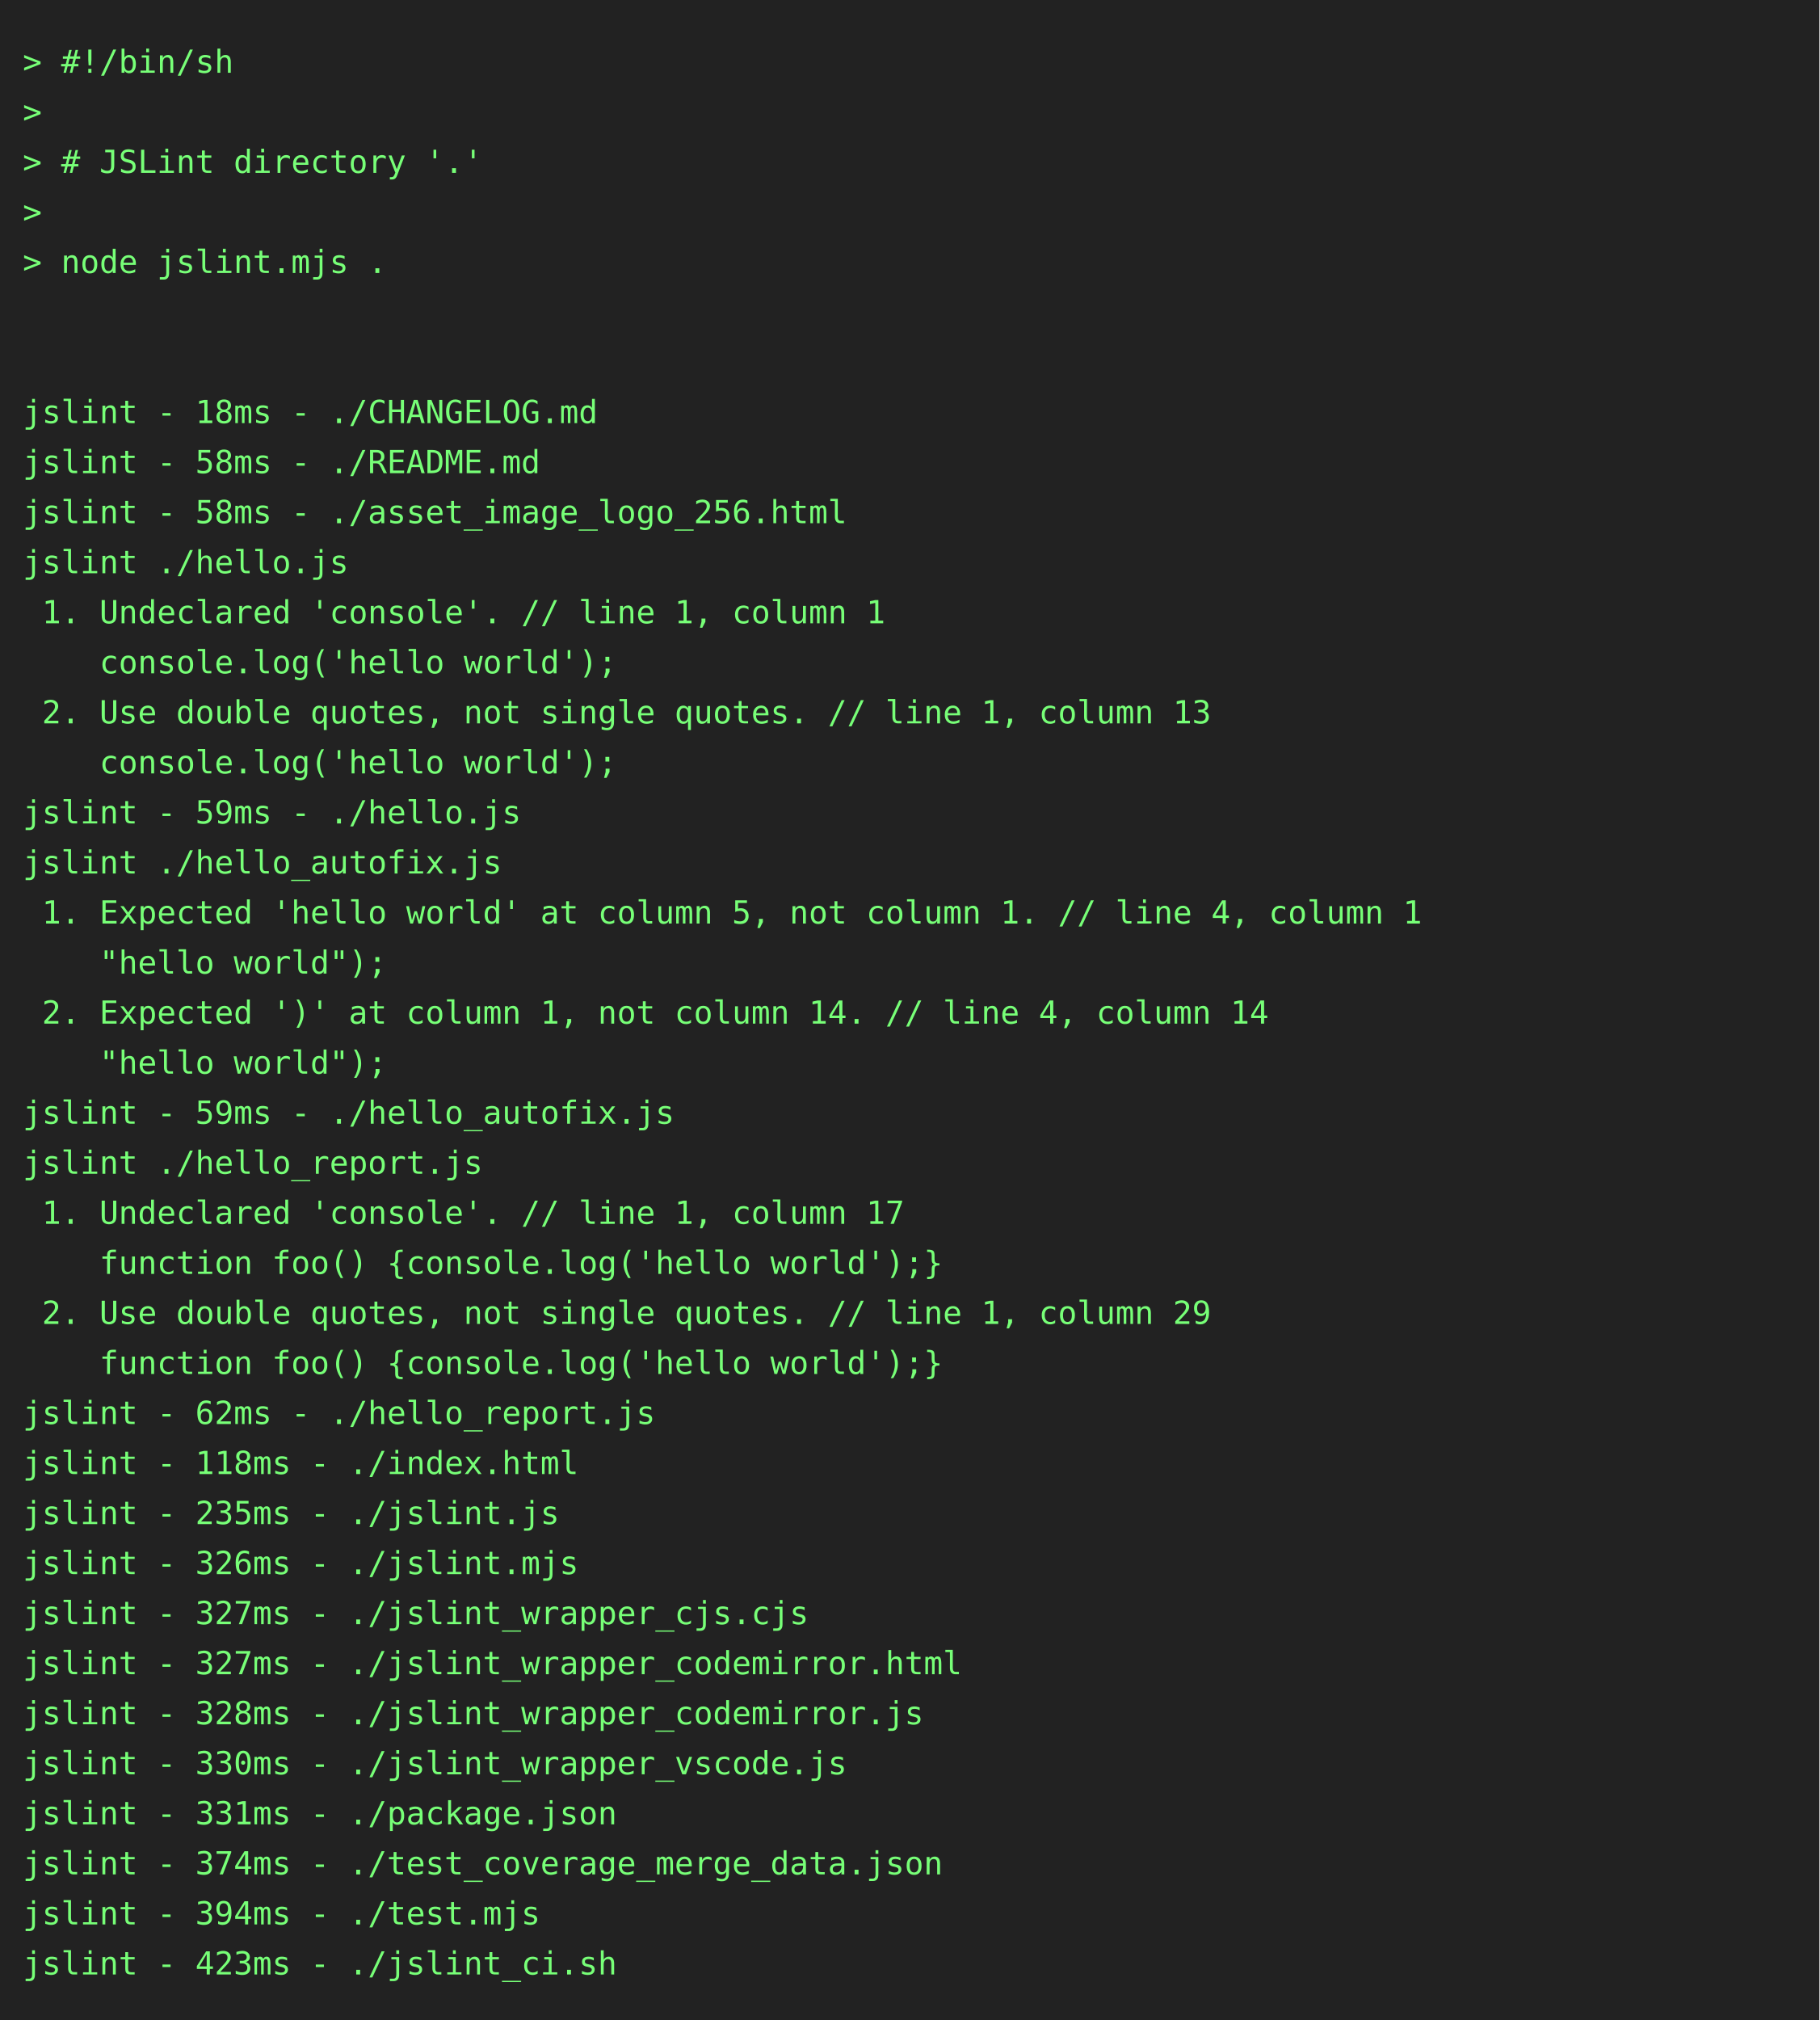
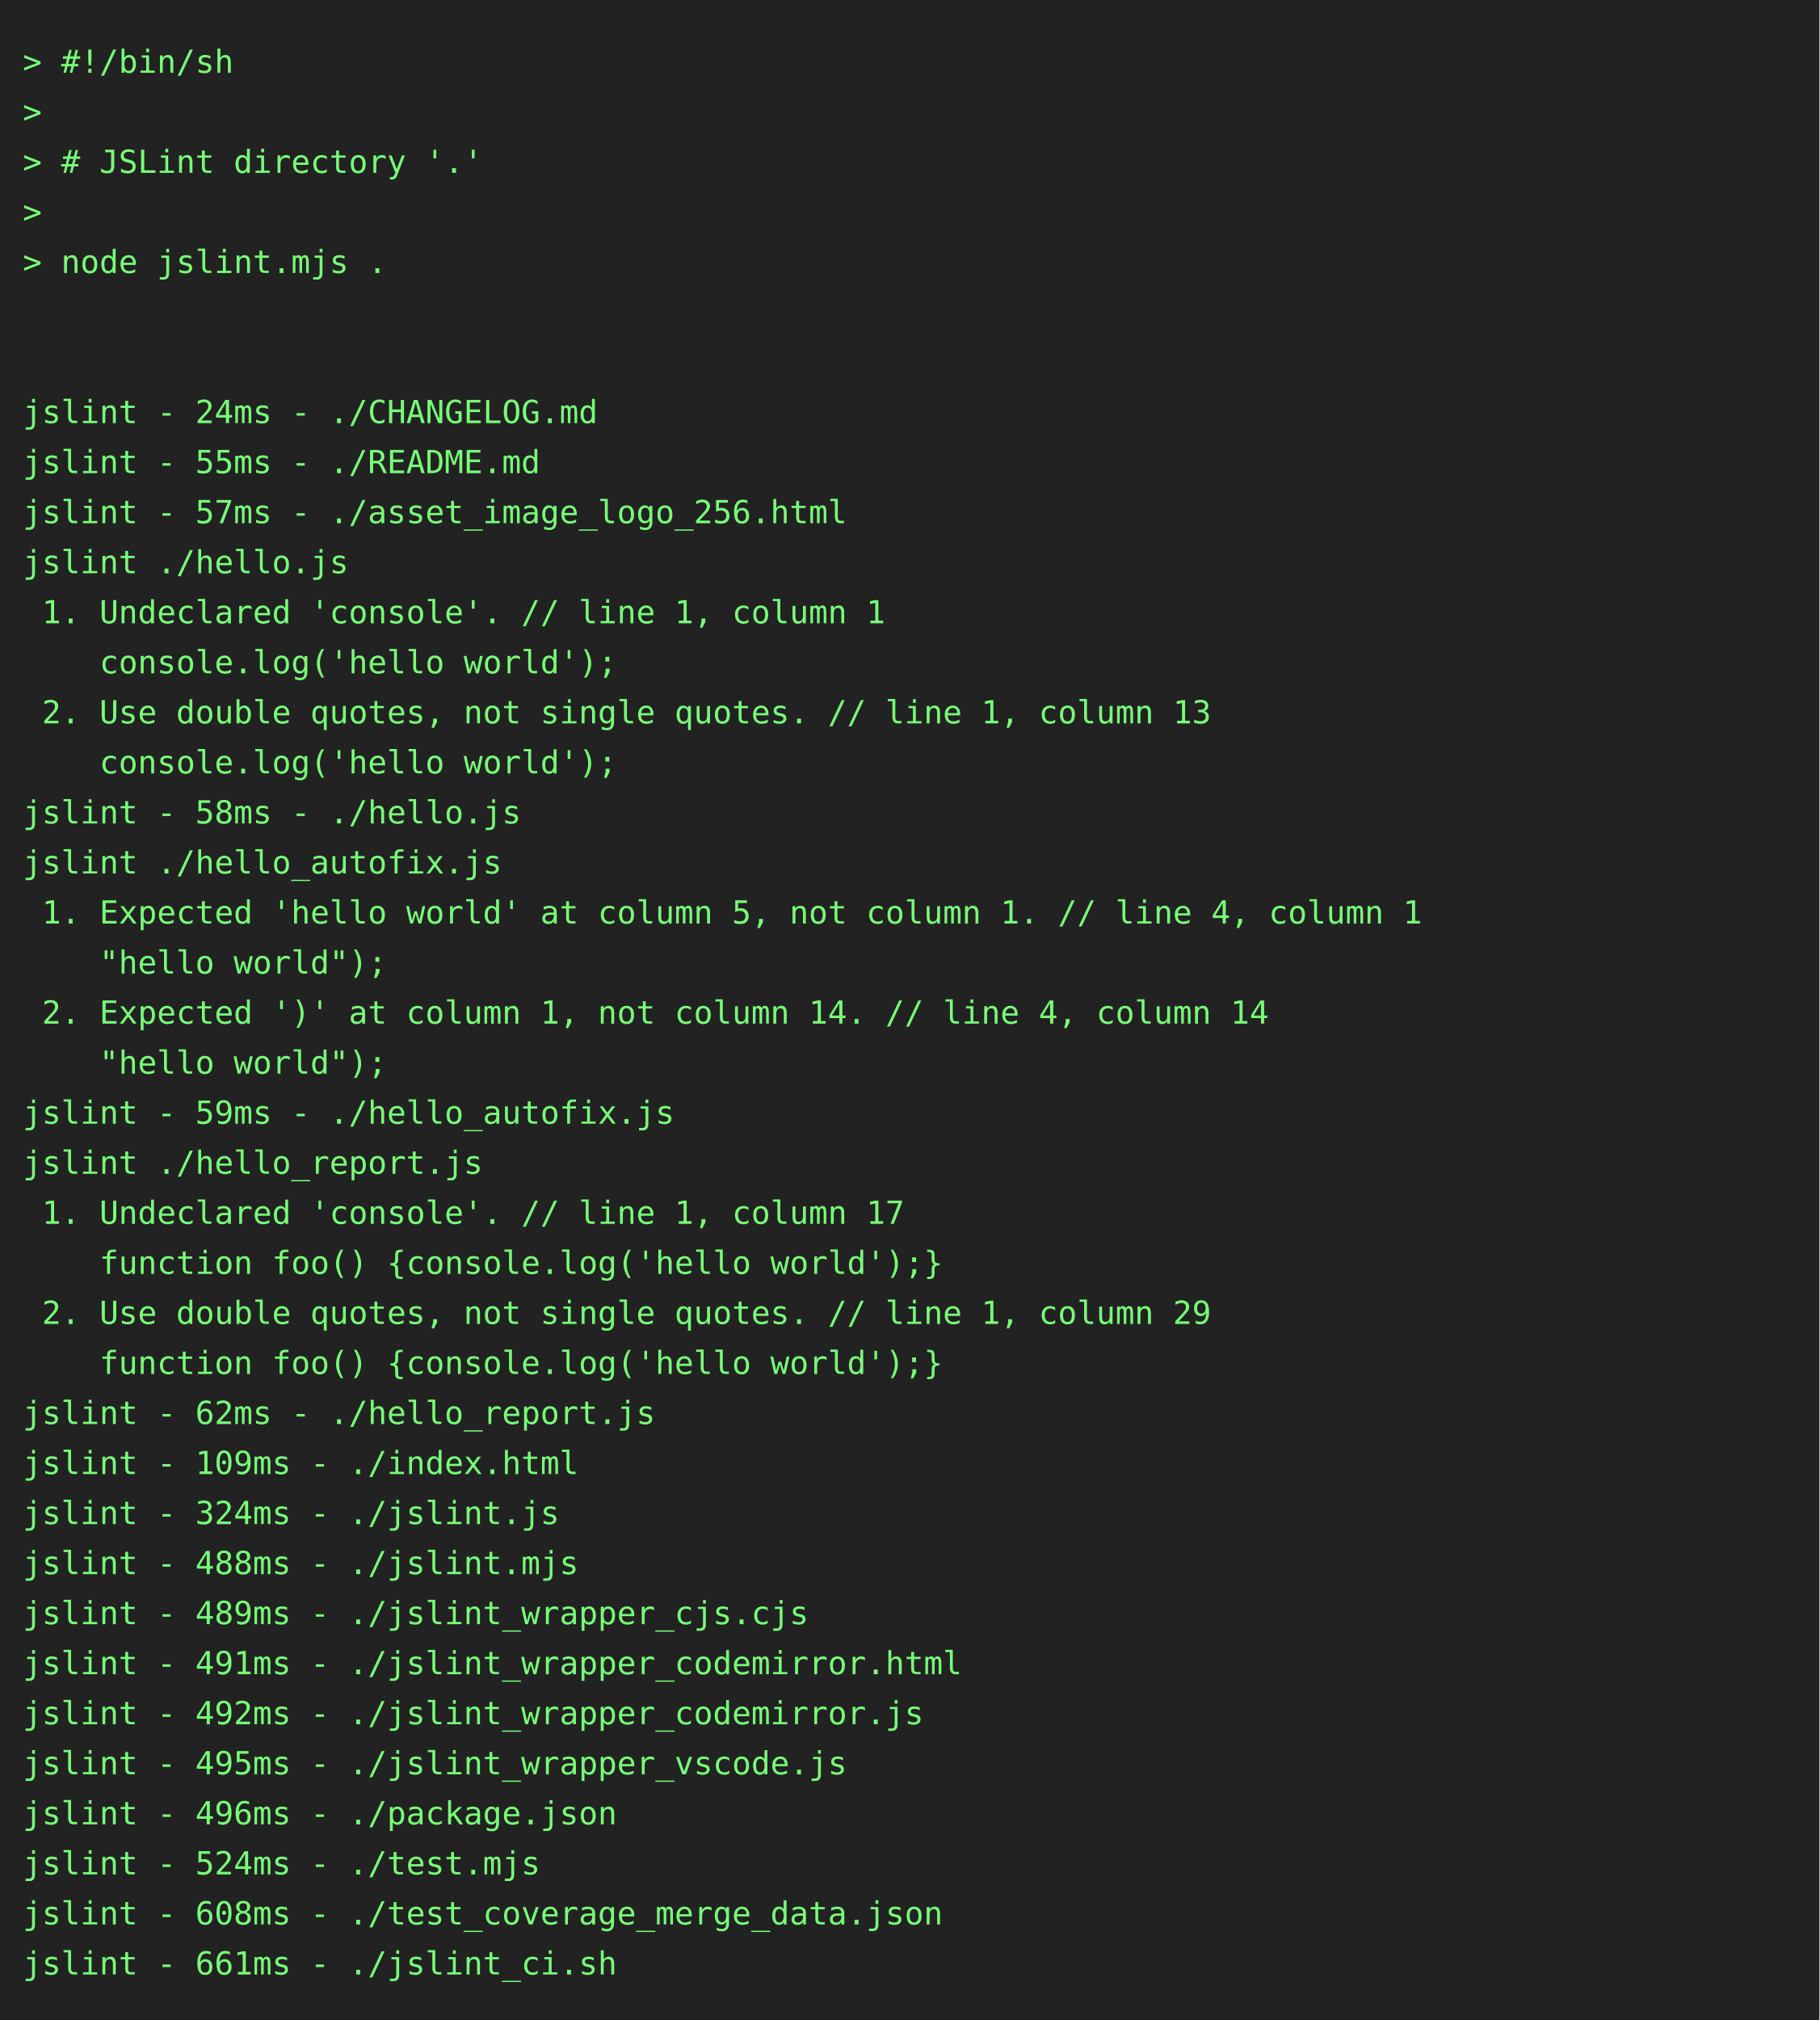
<svg xmlns="http://www.w3.org/2000/svg" height="888" width="800">
  <rect height="888" fill="#222" width="800" />
  <text fill="#7f7" font-family="consolas, menlo, monospace" font-size="14" xml:space="preserve">
    <tspan lengthAdjust="spacingAndGlyphs" textLength="768" x="10" y="32">&gt; #!/bin/sh                                                                                      </tspan>
    <tspan lengthAdjust="spacingAndGlyphs" textLength="768" x="10" y="54">&gt;                                                                                                </tspan>
    <tspan lengthAdjust="spacingAndGlyphs" textLength="768" x="10" y="76">&gt; # JSLint directory '.'                                                                         </tspan>
    <tspan lengthAdjust="spacingAndGlyphs" textLength="768" x="10" y="98">&gt;                                                                                                </tspan>
    <tspan lengthAdjust="spacingAndGlyphs" textLength="768" x="10" y="120">&gt; node jslint.mjs .                                                                              </tspan>
    <tspan lengthAdjust="spacingAndGlyphs" textLength="768" x="10" y="142">                                                                                                 </tspan>
    <tspan lengthAdjust="spacingAndGlyphs" textLength="768" x="10" y="164">                                                                                                 </tspan>
-     <tspan lengthAdjust="spacingAndGlyphs" textLength="768" x="10" y="186">jslint - 18ms - ./CHANGELOG.md                                                                   </tspan>
-     <tspan lengthAdjust="spacingAndGlyphs" textLength="768" x="10" y="208">jslint - 58ms - ./README.md                                                                      </tspan>
-     <tspan lengthAdjust="spacingAndGlyphs" textLength="768" x="10" y="230">jslint - 58ms - ./asset_image_logo_256.html                                                      </tspan>
+     <tspan lengthAdjust="spacingAndGlyphs" textLength="768" x="10" y="186">jslint - 24ms - ./CHANGELOG.md                                                                   </tspan>
+     <tspan lengthAdjust="spacingAndGlyphs" textLength="768" x="10" y="208">jslint - 55ms - ./README.md                                                                      </tspan>
+     <tspan lengthAdjust="spacingAndGlyphs" textLength="768" x="10" y="230">jslint - 57ms - ./asset_image_logo_256.html                                                      </tspan>
    <tspan lengthAdjust="spacingAndGlyphs" textLength="768" x="10" y="252">jslint ./hello.js                                                                                </tspan>
    <tspan lengthAdjust="spacingAndGlyphs" textLength="768" x="10" y="274"> 1. Undeclared 'console'. // line 1, column 1                                                    </tspan>
    <tspan lengthAdjust="spacingAndGlyphs" textLength="768" x="10" y="296">    console.log('hello world');                                                                  </tspan>
    <tspan lengthAdjust="spacingAndGlyphs" textLength="768" x="10" y="318"> 2. Use double quotes, not single quotes. // line 1, column 13                                   </tspan>
    <tspan lengthAdjust="spacingAndGlyphs" textLength="768" x="10" y="340">    console.log('hello world');                                                                  </tspan>
-     <tspan lengthAdjust="spacingAndGlyphs" textLength="768" x="10" y="362">jslint - 59ms - ./hello.js                                                                       </tspan>
+     <tspan lengthAdjust="spacingAndGlyphs" textLength="768" x="10" y="362">jslint - 58ms - ./hello.js                                                                       </tspan>
    <tspan lengthAdjust="spacingAndGlyphs" textLength="768" x="10" y="384">jslint ./hello_autofix.js                                                                        </tspan>
    <tspan lengthAdjust="spacingAndGlyphs" textLength="768" x="10" y="406"> 1. Expected 'hello world' at column 5, not column 1. // line 4, column 1                        </tspan>
    <tspan lengthAdjust="spacingAndGlyphs" textLength="768" x="10" y="428">    "hello world");                                                                              </tspan>
    <tspan lengthAdjust="spacingAndGlyphs" textLength="768" x="10" y="450"> 2. Expected ')' at column 1, not column 14. // line 4, column 14                                </tspan>
    <tspan lengthAdjust="spacingAndGlyphs" textLength="768" x="10" y="472">    "hello world");                                                                              </tspan>
    <tspan lengthAdjust="spacingAndGlyphs" textLength="768" x="10" y="494">jslint - 59ms - ./hello_autofix.js                                                               </tspan>
    <tspan lengthAdjust="spacingAndGlyphs" textLength="768" x="10" y="516">jslint ./hello_report.js                                                                         </tspan>
    <tspan lengthAdjust="spacingAndGlyphs" textLength="768" x="10" y="538"> 1. Undeclared 'console'. // line 1, column 17                                                   </tspan>
    <tspan lengthAdjust="spacingAndGlyphs" textLength="768" x="10" y="560">    function foo() {console.log('hello world');}                                                 </tspan>
    <tspan lengthAdjust="spacingAndGlyphs" textLength="768" x="10" y="582"> 2. Use double quotes, not single quotes. // line 1, column 29                                   </tspan>
    <tspan lengthAdjust="spacingAndGlyphs" textLength="768" x="10" y="604">    function foo() {console.log('hello world');}                                                 </tspan>
    <tspan lengthAdjust="spacingAndGlyphs" textLength="768" x="10" y="626">jslint - 62ms - ./hello_report.js                                                                </tspan>
-     <tspan lengthAdjust="spacingAndGlyphs" textLength="768" x="10" y="648">jslint - 118ms - ./index.html                                                                    </tspan>
-     <tspan lengthAdjust="spacingAndGlyphs" textLength="768" x="10" y="670">jslint - 235ms - ./jslint.js                                                                     </tspan>
-     <tspan lengthAdjust="spacingAndGlyphs" textLength="768" x="10" y="692">jslint - 326ms - ./jslint.mjs                                                                    </tspan>
-     <tspan lengthAdjust="spacingAndGlyphs" textLength="768" x="10" y="714">jslint - 327ms - ./jslint_wrapper_cjs.cjs                                                        </tspan>
-     <tspan lengthAdjust="spacingAndGlyphs" textLength="768" x="10" y="736">jslint - 327ms - ./jslint_wrapper_codemirror.html                                                </tspan>
-     <tspan lengthAdjust="spacingAndGlyphs" textLength="768" x="10" y="758">jslint - 328ms - ./jslint_wrapper_codemirror.js                                                  </tspan>
-     <tspan lengthAdjust="spacingAndGlyphs" textLength="768" x="10" y="780">jslint - 330ms - ./jslint_wrapper_vscode.js                                                      </tspan>
-     <tspan lengthAdjust="spacingAndGlyphs" textLength="768" x="10" y="802">jslint - 331ms - ./package.json                                                                  </tspan>
-     <tspan lengthAdjust="spacingAndGlyphs" textLength="768" x="10" y="824">jslint - 374ms - ./test_coverage_merge_data.json                                                 </tspan>
-     <tspan lengthAdjust="spacingAndGlyphs" textLength="768" x="10" y="846">jslint - 394ms - ./test.mjs                                                                      </tspan>
-     <tspan lengthAdjust="spacingAndGlyphs" textLength="768" x="10" y="868">jslint - 423ms - ./jslint_ci.sh                                                                  </tspan>
+     <tspan lengthAdjust="spacingAndGlyphs" textLength="768" x="10" y="648">jslint - 109ms - ./index.html                                                                    </tspan>
+     <tspan lengthAdjust="spacingAndGlyphs" textLength="768" x="10" y="670">jslint - 324ms - ./jslint.js                                                                     </tspan>
+     <tspan lengthAdjust="spacingAndGlyphs" textLength="768" x="10" y="692">jslint - 488ms - ./jslint.mjs                                                                    </tspan>
+     <tspan lengthAdjust="spacingAndGlyphs" textLength="768" x="10" y="714">jslint - 489ms - ./jslint_wrapper_cjs.cjs                                                        </tspan>
+     <tspan lengthAdjust="spacingAndGlyphs" textLength="768" x="10" y="736">jslint - 491ms - ./jslint_wrapper_codemirror.html                                                </tspan>
+     <tspan lengthAdjust="spacingAndGlyphs" textLength="768" x="10" y="758">jslint - 492ms - ./jslint_wrapper_codemirror.js                                                  </tspan>
+     <tspan lengthAdjust="spacingAndGlyphs" textLength="768" x="10" y="780">jslint - 495ms - ./jslint_wrapper_vscode.js                                                      </tspan>
+     <tspan lengthAdjust="spacingAndGlyphs" textLength="768" x="10" y="802">jslint - 496ms - ./package.json                                                                  </tspan>
+     <tspan lengthAdjust="spacingAndGlyphs" textLength="768" x="10" y="824">jslint - 524ms - ./test.mjs                                                                      </tspan>
+     <tspan lengthAdjust="spacingAndGlyphs" textLength="768" x="10" y="846">jslint - 608ms - ./test_coverage_merge_data.json                                                 </tspan>
+     <tspan lengthAdjust="spacingAndGlyphs" textLength="768" x="10" y="868">jslint - 661ms - ./jslint_ci.sh                                                                  </tspan>
  </text>
</svg>
